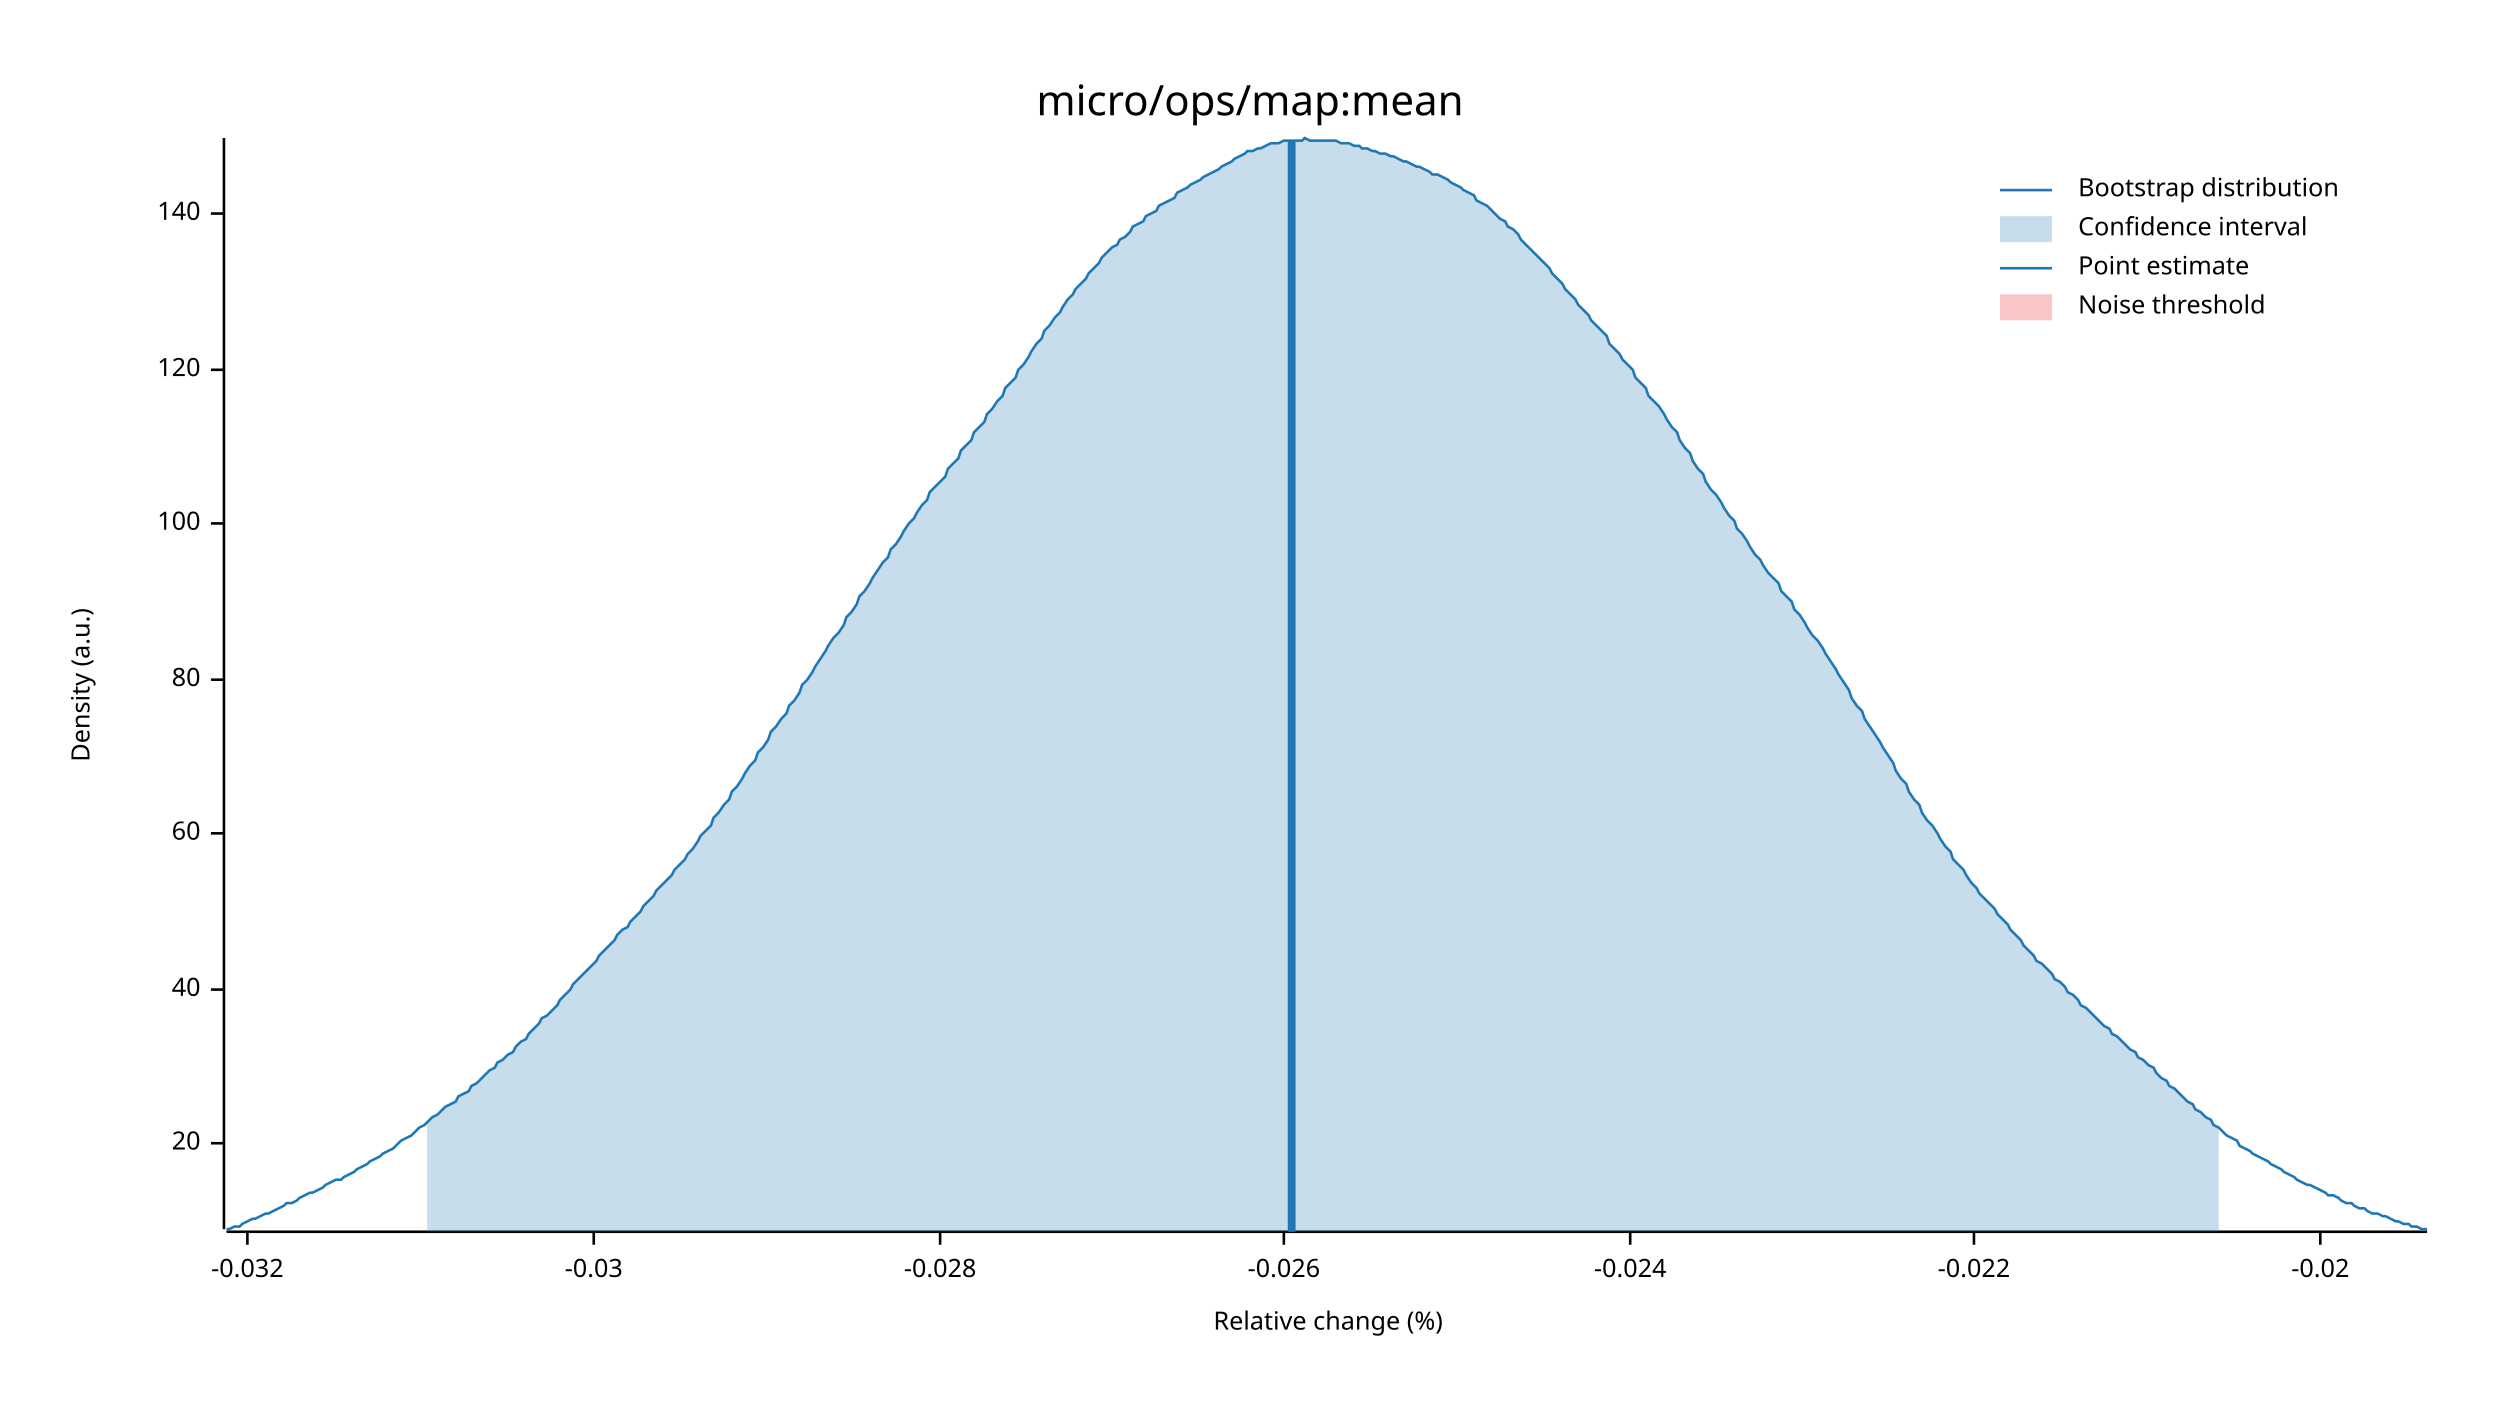
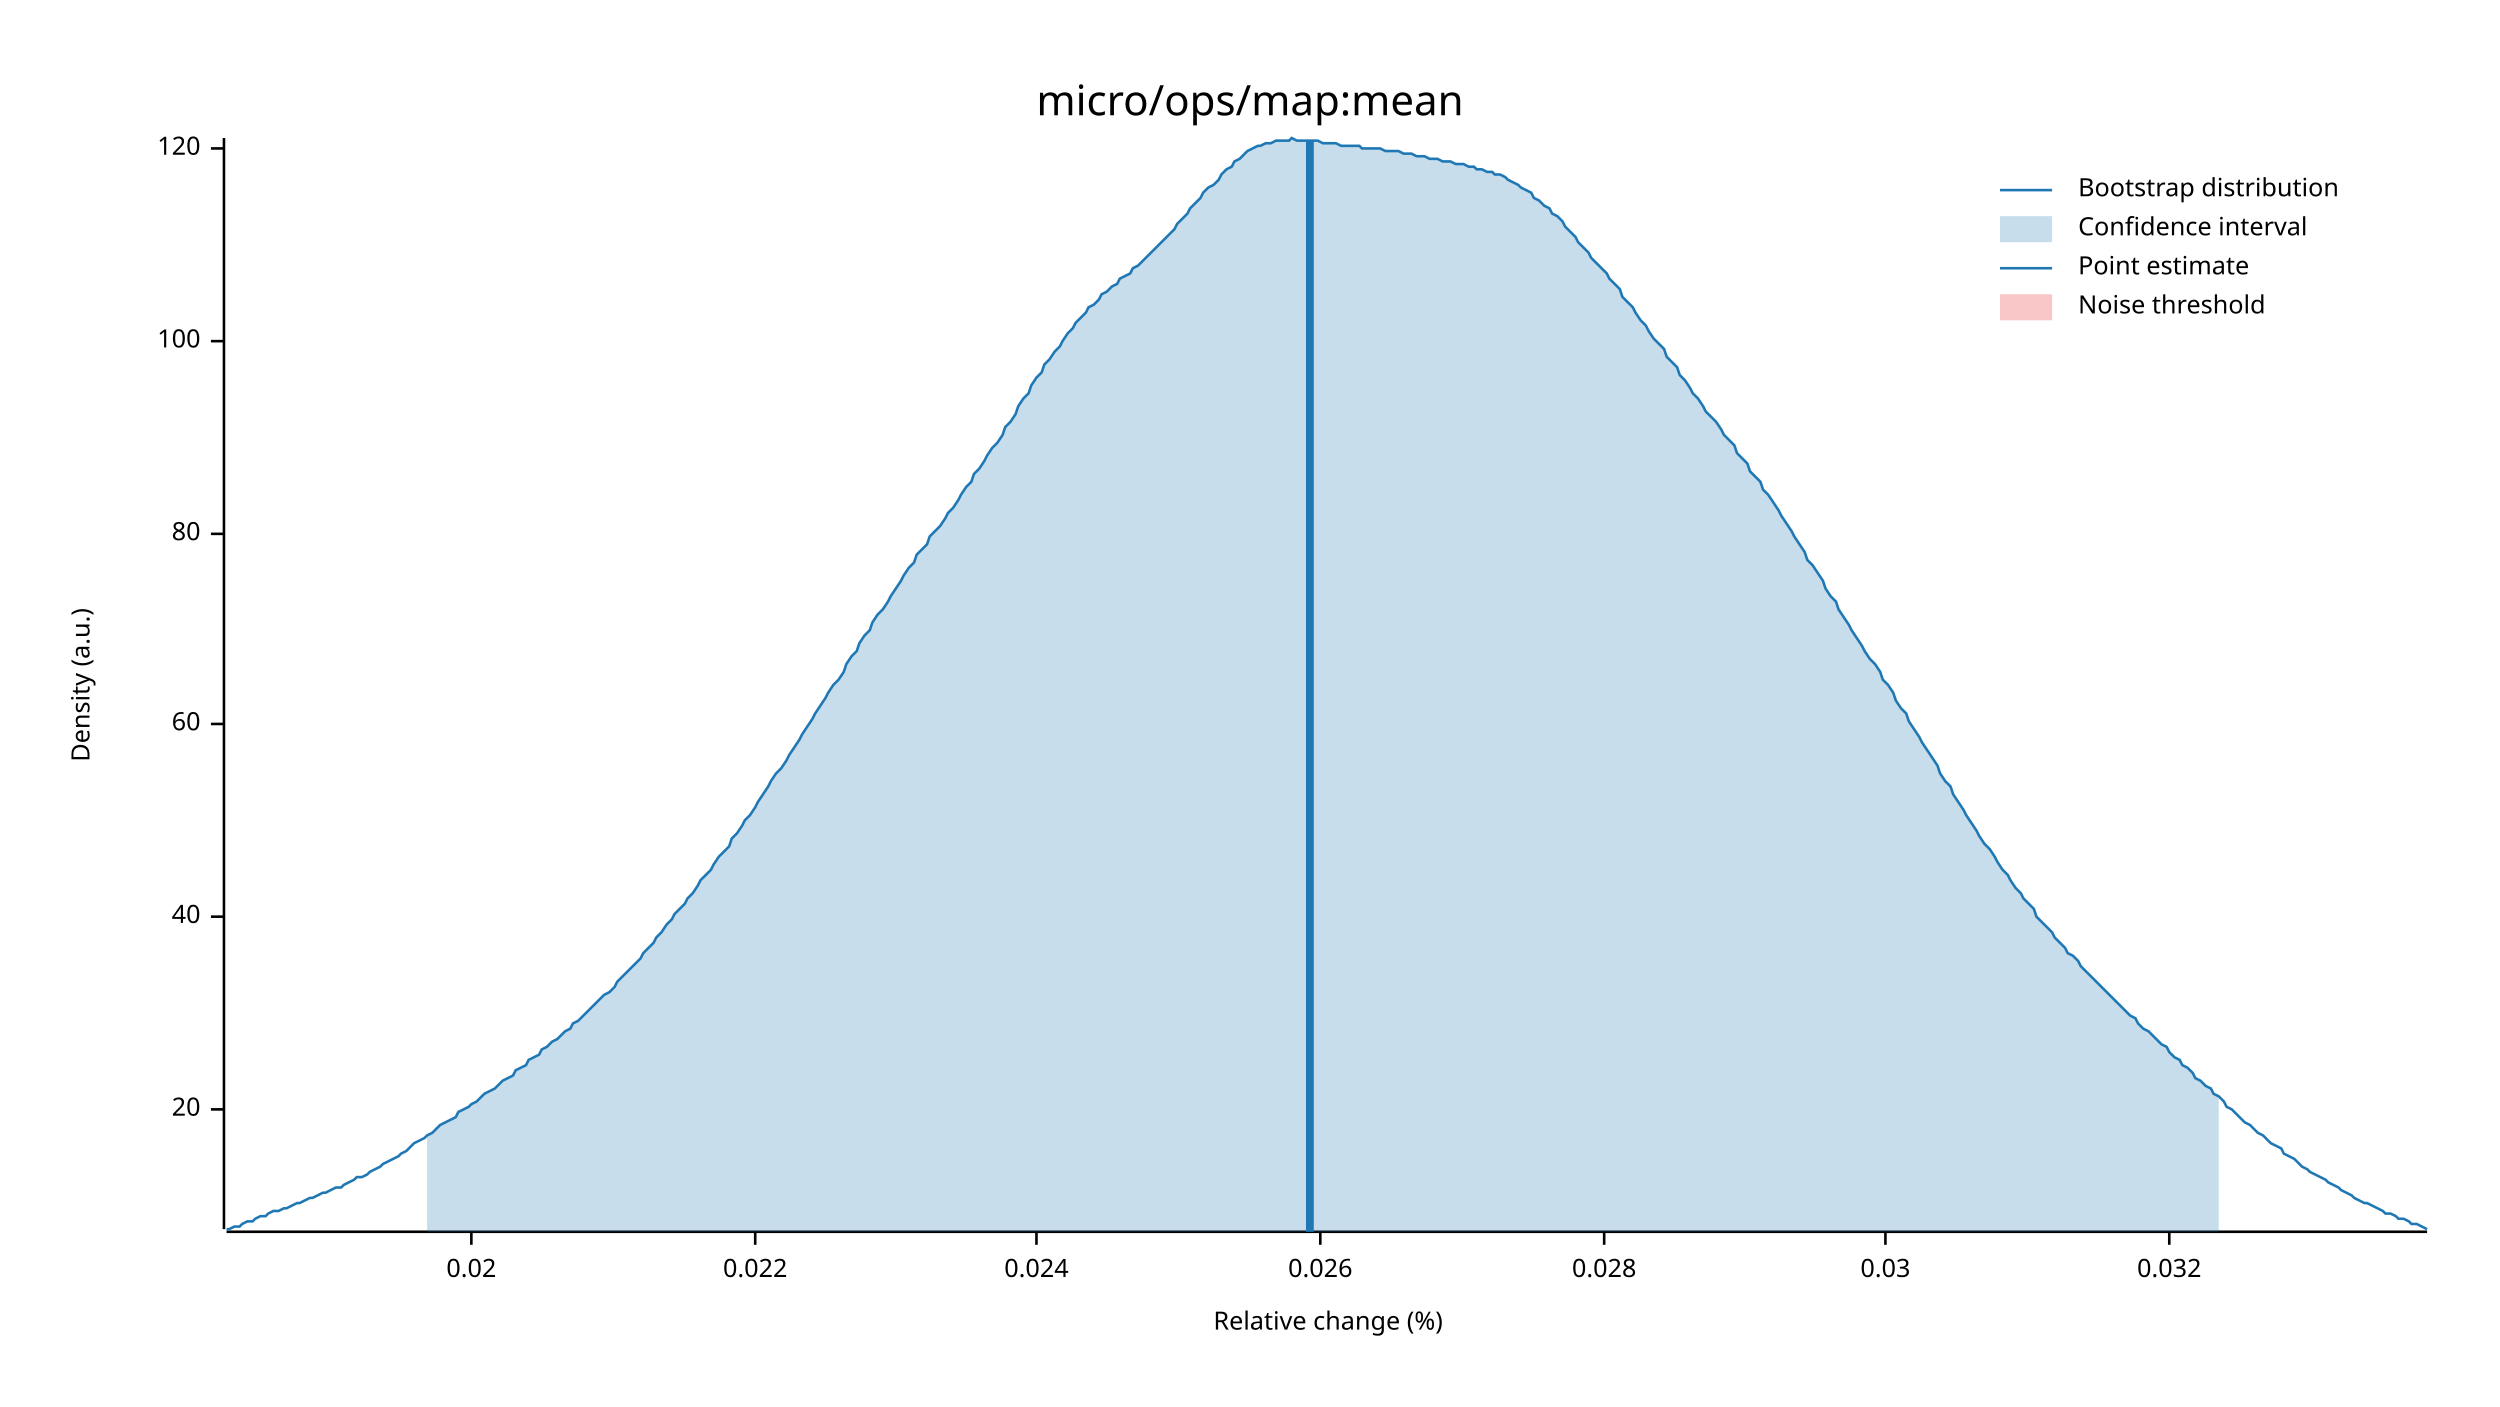
<svg xmlns="http://www.w3.org/2000/svg" width="960" height="540" viewBox="0 0 960 540">
  <text x="480" y="32" dy="0.76em" text-anchor="middle" font-family="sans-serif" font-size="16.129" opacity="1" fill="#000000">
micro/ops/map:mean
</text>
  <text x="27" y="263" dy="0.76em" text-anchor="middle" font-family="sans-serif" font-size="9.677" opacity="1" fill="#000000" transform="rotate(270, 27, 263)">
Density (a.u.)
</text>
  <text x="510" y="513" dy="-0.5ex" text-anchor="middle" font-family="sans-serif" font-size="9.677" opacity="1" fill="#000000">
Relative change (%)
</text>
  <polyline fill="none" opacity="1" stroke="#000000" stroke-width="1" points="86,53 86,472 " />
-   <text x="77" y="439" dy="0.5ex" text-anchor="end" font-family="sans-serif" font-size="9.677" opacity="1" fill="#000000">
+   <text x="77" y="426" dy="0.5ex" text-anchor="end" font-family="sans-serif" font-size="9.677" opacity="1" fill="#000000">
20
</text>
-   <polyline fill="none" opacity="1" stroke="#000000" stroke-width="1" points="81,439 86,439 " />
-   <text x="77" y="380" dy="0.5ex" text-anchor="end" font-family="sans-serif" font-size="9.677" opacity="1" fill="#000000">
+   <polyline fill="none" opacity="1" stroke="#000000" stroke-width="1" points="81,426 86,426 " />
+   <text x="77" y="352" dy="0.5ex" text-anchor="end" font-family="sans-serif" font-size="9.677" opacity="1" fill="#000000">
40
</text>
-   <polyline fill="none" opacity="1" stroke="#000000" stroke-width="1" points="81,380 86,380 " />
-   <text x="77" y="320" dy="0.5ex" text-anchor="end" font-family="sans-serif" font-size="9.677" opacity="1" fill="#000000">
+   <polyline fill="none" opacity="1" stroke="#000000" stroke-width="1" points="81,352 86,352 " />
+   <text x="77" y="278" dy="0.5ex" text-anchor="end" font-family="sans-serif" font-size="9.677" opacity="1" fill="#000000">
60
</text>
-   <polyline fill="none" opacity="1" stroke="#000000" stroke-width="1" points="81,320 86,320 " />
-   <text x="77" y="261" dy="0.5ex" text-anchor="end" font-family="sans-serif" font-size="9.677" opacity="1" fill="#000000">
+   <polyline fill="none" opacity="1" stroke="#000000" stroke-width="1" points="81,278 86,278 " />
+   <text x="77" y="205" dy="0.5ex" text-anchor="end" font-family="sans-serif" font-size="9.677" opacity="1" fill="#000000">
80
</text>
-   <polyline fill="none" opacity="1" stroke="#000000" stroke-width="1" points="81,261 86,261 " />
-   <text x="77" y="201" dy="0.5ex" text-anchor="end" font-family="sans-serif" font-size="9.677" opacity="1" fill="#000000">
+   <polyline fill="none" opacity="1" stroke="#000000" stroke-width="1" points="81,205 86,205 " />
+   <text x="77" y="131" dy="0.5ex" text-anchor="end" font-family="sans-serif" font-size="9.677" opacity="1" fill="#000000">
100
</text>
-   <polyline fill="none" opacity="1" stroke="#000000" stroke-width="1" points="81,201 86,201 " />
-   <text x="77" y="142" dy="0.5ex" text-anchor="end" font-family="sans-serif" font-size="9.677" opacity="1" fill="#000000">
+   <polyline fill="none" opacity="1" stroke="#000000" stroke-width="1" points="81,131 86,131 " />
+   <text x="77" y="57" dy="0.5ex" text-anchor="end" font-family="sans-serif" font-size="9.677" opacity="1" fill="#000000">
120
</text>
-   <polyline fill="none" opacity="1" stroke="#000000" stroke-width="1" points="81,142 86,142 " />
-   <text x="77" y="82" dy="0.5ex" text-anchor="end" font-family="sans-serif" font-size="9.677" opacity="1" fill="#000000">
- 140
+   <polyline fill="none" opacity="1" stroke="#000000" stroke-width="1" points="81,57 86,57 " />
+   <polyline fill="none" opacity="1" stroke="#000000" stroke-width="1" points="87,473 932,473 " />
+   <text x="181" y="483" dy="0.76em" text-anchor="middle" font-family="sans-serif" font-size="9.677" opacity="1" fill="#000000">
+ 0.02
</text>
-   <polyline fill="none" opacity="1" stroke="#000000" stroke-width="1" points="81,82 86,82 " />
-   <polyline fill="none" opacity="1" stroke="#000000" stroke-width="1" points="87,473 932,473 " />
-   <text x="95" y="483" dy="0.76em" text-anchor="middle" font-family="sans-serif" font-size="9.677" opacity="1" fill="#000000">
- -0.032
+   <polyline fill="none" opacity="1" stroke="#000000" stroke-width="1" points="181,473 181,478 " />
+   <text x="290" y="483" dy="0.76em" text-anchor="middle" font-family="sans-serif" font-size="9.677" opacity="1" fill="#000000">
+ 0.022
</text>
-   <polyline fill="none" opacity="1" stroke="#000000" stroke-width="1" points="95,473 95,478 " />
-   <text x="228" y="483" dy="0.76em" text-anchor="middle" font-family="sans-serif" font-size="9.677" opacity="1" fill="#000000">
- -0.03
+   <polyline fill="none" opacity="1" stroke="#000000" stroke-width="1" points="290,473 290,478 " />
+   <text x="398" y="483" dy="0.76em" text-anchor="middle" font-family="sans-serif" font-size="9.677" opacity="1" fill="#000000">
+ 0.024
</text>
-   <polyline fill="none" opacity="1" stroke="#000000" stroke-width="1" points="228,473 228,478 " />
-   <text x="361" y="483" dy="0.76em" text-anchor="middle" font-family="sans-serif" font-size="9.677" opacity="1" fill="#000000">
- -0.028
+   <polyline fill="none" opacity="1" stroke="#000000" stroke-width="1" points="398,473 398,478 " />
+   <text x="507" y="483" dy="0.76em" text-anchor="middle" font-family="sans-serif" font-size="9.677" opacity="1" fill="#000000">
+ 0.026
</text>
-   <polyline fill="none" opacity="1" stroke="#000000" stroke-width="1" points="361,473 361,478 " />
-   <text x="493" y="483" dy="0.76em" text-anchor="middle" font-family="sans-serif" font-size="9.677" opacity="1" fill="#000000">
- -0.026
+   <polyline fill="none" opacity="1" stroke="#000000" stroke-width="1" points="507,473 507,478 " />
+   <text x="616" y="483" dy="0.76em" text-anchor="middle" font-family="sans-serif" font-size="9.677" opacity="1" fill="#000000">
+ 0.028
</text>
-   <polyline fill="none" opacity="1" stroke="#000000" stroke-width="1" points="493,473 493,478 " />
-   <text x="626" y="483" dy="0.76em" text-anchor="middle" font-family="sans-serif" font-size="9.677" opacity="1" fill="#000000">
- -0.024
+   <polyline fill="none" opacity="1" stroke="#000000" stroke-width="1" points="616,473 616,478 " />
+   <text x="724" y="483" dy="0.76em" text-anchor="middle" font-family="sans-serif" font-size="9.677" opacity="1" fill="#000000">
+ 0.03
</text>
-   <polyline fill="none" opacity="1" stroke="#000000" stroke-width="1" points="626,473 626,478 " />
-   <text x="758" y="483" dy="0.76em" text-anchor="middle" font-family="sans-serif" font-size="9.677" opacity="1" fill="#000000">
- -0.022
+   <polyline fill="none" opacity="1" stroke="#000000" stroke-width="1" points="724,473 724,478 " />
+   <text x="833" y="483" dy="0.76em" text-anchor="middle" font-family="sans-serif" font-size="9.677" opacity="1" fill="#000000">
+ 0.032
</text>
-   <polyline fill="none" opacity="1" stroke="#000000" stroke-width="1" points="758,473 758,478 " />
-   <text x="891" y="483" dy="0.76em" text-anchor="middle" font-family="sans-serif" font-size="9.677" opacity="1" fill="#000000">
- -0.02
- </text>
-   <polyline fill="none" opacity="1" stroke="#000000" stroke-width="1" points="891,473 891,478 " />
-   <polyline fill="none" opacity="1" stroke="#1F78B4" stroke-width="1" points="87,472 88,472 90,471 92,471 93,470 95,469 97,468 98,468 100,467 102,466 103,466 105,465 107,464 109,463 110,462 112,462 114,461 115,460 117,459 119,458 120,458 122,457 124,456 125,455 127,454 129,453 131,453 132,452 134,451 136,450 137,449 139,448 141,447 142,446 144,445 146,444 147,443 149,442 151,441 153,439 154,438 156,437 158,436 159,435 161,433 163,432 164,431 166,429 168,428 169,427 171,425 173,424 175,423 176,421 178,420 180,419 181,417 183,416 185,414 186,413 188,411 190,410 191,408 193,407 195,405 197,404 198,402 200,400 202,399 203,397 205,395 207,393 208,391 210,390 212,388 214,386 215,384 217,382 219,380 220,378 222,376 224,374 225,373 227,371 229,369 230,367 232,365 234,363 236,361 237,359 239,357 241,356 242,354 244,352 246,350 247,348 249,346 251,344 252,342 254,340 256,338 258,336 259,334 261,332 263,330 264,328 266,326 268,323 269,321 271,319 273,317 274,314 276,312 278,309 280,307 281,304 283,302 285,299 286,297 288,294 290,292 291,289 293,287 295,284 296,281 298,279 300,276 302,274 303,271 305,269 307,266 308,263 310,261 312,258 313,256 315,253 317,250 318,248 320,245 322,243 324,240 325,237 327,235 329,232 330,229 332,227 334,224 335,222 337,219 339,216 341,214 342,211 344,209 346,206 347,204 349,201 351,199 352,197 354,194 356,192 357,189 359,187 361,185 363,183 364,180 366,178 368,176 369,173 371,171 373,169 374,166 376,164 378,162 379,159 381,157 383,154 385,152 386,149 388,147 390,145 391,142 393,140 395,137 396,135 398,132 400,130 401,127 403,125 405,122 407,120 408,118 410,115 412,113 413,111 415,109 417,107 418,105 420,103 422,101 423,99 425,97 427,95 429,94 430,92 432,91 434,89 435,87 437,86 439,85 440,83 442,82 444,81 445,79 447,78 449,77 451,76 452,74 454,73 456,72 457,71 459,70 461,69 462,68 464,67 466,66 468,65 469,64 471,63 473,62 474,61 476,60 478,59 479,58 481,58 483,57 484,57 486,56 488,55 490,55 491,55 493,54 495,54 496,54 498,54 500,54 501,53 503,54 505,54 506,54 508,54 510,54 512,54 513,54 515,55 517,55 518,55 520,56 522,56 523,57 525,57 527,58 528,58 530,59 532,59 534,60 535,60 537,61 539,62 540,62 542,63 544,64 545,64 547,65 549,66 550,67 552,67 554,68 556,69 557,70 559,71 561,72 562,73 564,74 566,75 567,77 569,78 571,79 573,81 574,82 576,84 578,85 579,87 581,88 583,90 584,92 586,94 588,96 589,97 591,99 593,101 595,103 596,105 598,107 600,109 601,111 603,113 605,115 606,117 608,119 610,121 611,123 613,125 615,127 617,129 618,132 620,134 622,136 623,138 625,140 627,142 628,145 630,147 632,149 633,152 635,154 637,156 639,159 640,161 642,164 644,166 645,169 647,172 649,174 650,177 652,180 654,182 655,185 657,188 659,190 661,193 662,195 664,198 666,200 667,203 669,205 671,208 672,210 674,213 676,215 677,217 679,220 681,222 683,224 684,227 686,229 688,231 689,234 691,236 693,239 694,241 696,244 698,246 700,249 701,251 703,254 705,257 706,259 708,262 710,265 711,268 713,271 715,273 716,276 718,279 720,282 722,285 723,287 725,290 727,293 728,296 730,299 732,301 733,304 735,307 737,309 738,312 740,315 742,317 744,320 745,322 747,325 749,327 750,330 752,332 754,334 755,336 757,339 759,341 760,343 762,345 764,347 766,349 767,351 769,353 771,355 772,357 774,359 776,361 777,363 779,365 781,367 782,369 784,370 786,372 788,374 789,376 791,377 793,379 794,381 796,382 798,384 799,386 801,387 803,389 804,390 806,392 808,394 810,395 811,397 813,398 815,400 816,401 818,403 820,404 821,406 823,407 825,409 827,410 828,412 830,414 832,415 833,417 835,418 837,420 838,421 840,423 842,424 843,426 845,427 847,429 849,430 850,432 852,433 854,435 855,436 857,437 859,438 860,440 862,441 864,442 865,443 867,444 869,445 871,446 872,447 874,448 876,449 877,450 879,451 881,452 882,453 884,454 886,455 887,455 889,456 891,457 893,458 894,459 896,459 898,460 899,461 901,462 903,462 904,463 906,464 908,464 909,465 911,466 913,466 915,467 916,467 918,468 920,469 921,469 923,470 925,470 926,471 928,471 930,472 932,472 " />
-   <polygon opacity="0.25" fill="#1F78B4" points="164,431 166,429 168,428 169,427 171,425 173,424 175,423 176,421 178,420 180,419 181,417 183,416 185,414 186,413 188,411 190,410 191,408 193,407 195,405 197,404 198,402 200,400 202,399 203,397 205,395 207,393 208,391 210,390 212,388 214,386 215,384 217,382 219,380 220,378 222,376 224,374 225,373 227,371 229,369 230,367 232,365 234,363 236,361 237,359 239,357 241,356 242,354 244,352 246,350 247,348 249,346 251,344 252,342 254,340 256,338 258,336 259,334 261,332 263,330 264,328 266,326 268,323 269,321 271,319 273,317 274,314 276,312 278,309 280,307 281,304 283,302 285,299 286,297 288,294 290,292 291,289 293,287 295,284 296,281 298,279 300,276 302,274 303,271 305,269 307,266 308,263 310,261 312,258 313,256 315,253 317,250 318,248 320,245 322,243 324,240 325,237 327,235 329,232 330,229 332,227 334,224 335,222 337,219 339,216 341,214 342,211 344,209 346,206 347,204 349,201 351,199 352,197 354,194 356,192 357,189 359,187 361,185 363,183 364,180 366,178 368,176 369,173 371,171 373,169 374,166 376,164 378,162 379,159 381,157 383,154 385,152 386,149 388,147 390,145 391,142 393,140 395,137 396,135 398,132 400,130 401,127 403,125 405,122 407,120 408,118 410,115 412,113 413,111 415,109 417,107 418,105 420,103 422,101 423,99 425,97 427,95 429,94 430,92 432,91 434,89 435,87 437,86 439,85 440,83 442,82 444,81 445,79 447,78 449,77 451,76 452,74 454,73 456,72 457,71 459,70 461,69 462,68 464,67 466,66 468,65 469,64 471,63 473,62 474,61 476,60 478,59 479,58 481,58 483,57 484,57 486,56 488,55 490,55 491,55 493,54 495,54 496,54 498,54 500,54 501,53 503,54 505,54 506,54 508,54 510,54 512,54 513,54 515,55 517,55 518,55 520,56 522,56 523,57 525,57 527,58 528,58 530,59 532,59 534,60 535,60 537,61 539,62 540,62 542,63 544,64 545,64 547,65 549,66 550,67 552,67 554,68 556,69 557,70 559,71 561,72 562,73 564,74 566,75 567,77 569,78 571,79 573,81 574,82 576,84 578,85 579,87 581,88 583,90 584,92 586,94 588,96 589,97 591,99 593,101 595,103 596,105 598,107 600,109 601,111 603,113 605,115 606,117 608,119 610,121 611,123 613,125 615,127 617,129 618,132 620,134 622,136 623,138 625,140 627,142 628,145 630,147 632,149 633,152 635,154 637,156 639,159 640,161 642,164 644,166 645,169 647,172 649,174 650,177 652,180 654,182 655,185 657,188 659,190 661,193 662,195 664,198 666,200 667,203 669,205 671,208 672,210 674,213 676,215 677,217 679,220 681,222 683,224 684,227 686,229 688,231 689,234 691,236 693,239 694,241 696,244 698,246 700,249 701,251 703,254 705,257 706,259 708,262 710,265 711,268 713,271 715,273 716,276 718,279 720,282 722,285 723,287 725,290 727,293 728,296 730,299 732,301 733,304 735,307 737,309 738,312 740,315 742,317 744,320 745,322 747,325 749,327 750,330 752,332 754,334 755,336 757,339 759,341 760,343 762,345 764,347 766,349 767,351 769,353 771,355 772,357 774,359 776,361 777,363 779,365 781,367 782,369 784,370 786,372 788,374 789,376 791,377 793,379 794,381 796,382 798,384 799,386 801,387 803,389 804,390 806,392 808,394 810,395 811,397 813,398 815,400 816,401 818,403 820,404 821,406 823,407 825,409 827,410 828,412 830,414 832,415 833,417 835,418 837,420 838,421 840,423 842,424 843,426 845,427 847,429 849,430 850,432 852,433 852,473 164,473 " />
-   <polyline fill="none" opacity="1" stroke="#1F78B4" stroke-width="3" points="496,473 496,54 " />
+   <polyline fill="none" opacity="1" stroke="#000000" stroke-width="1" points="833,473 833,478 " />
+   <polyline fill="none" opacity="1" stroke="#1F78B4" stroke-width="1" points="87,472 88,472 90,471 92,471 93,470 95,469 97,469 98,468 100,467 102,467 103,466 105,465 107,465 109,464 110,464 112,463 114,462 115,462 117,461 119,460 120,460 122,459 124,458 125,458 127,457 129,456 131,456 132,455 134,454 136,453 137,452 139,452 141,451 142,450 144,449 146,448 147,447 149,446 151,445 153,444 154,443 156,442 158,440 159,439 161,438 163,437 164,436 166,435 168,433 169,432 171,431 173,430 175,429 176,427 178,426 180,425 181,424 183,423 185,421 186,420 188,419 190,418 191,417 193,415 195,414 197,413 198,411 200,410 202,409 203,407 205,406 207,405 208,403 210,402 212,400 214,399 215,398 217,396 219,395 220,393 222,392 224,390 225,389 227,387 229,385 230,384 232,382 234,381 236,379 237,377 239,375 241,373 242,372 244,370 246,368 247,366 249,364 251,362 252,360 254,358 256,355 258,353 259,351 261,349 263,347 264,345 266,343 268,340 269,338 271,336 273,334 274,332 276,329 278,327 280,325 281,322 283,320 285,317 286,315 288,313 290,310 291,308 293,305 295,302 296,300 298,297 300,295 302,292 303,290 305,287 307,284 308,282 310,279 312,276 313,274 315,271 317,268 318,266 320,263 322,261 324,258 325,255 327,252 329,250 330,247 332,244 334,242 335,239 337,236 339,234 341,231 342,229 344,226 346,223 347,221 349,218 351,216 352,213 354,211 356,209 357,206 359,204 361,202 363,199 364,197 366,195 368,192 369,190 371,187 373,185 374,182 376,180 378,177 379,175 381,172 383,170 385,167 386,164 388,162 390,159 391,156 393,153 395,151 396,148 398,145 400,143 401,140 403,138 405,135 407,133 408,131 410,128 412,126 413,124 415,122 417,120 418,118 420,117 422,115 423,113 425,112 427,110 429,109 430,107 432,106 434,105 435,103 437,102 439,100 440,99 442,97 444,95 445,94 447,92 449,90 451,88 452,86 454,84 456,82 457,80 459,78 461,76 462,74 464,72 466,71 468,69 469,67 471,65 473,64 474,62 476,61 478,59 479,58 481,57 483,56 484,56 486,55 488,55 490,54 491,54 493,54 495,54 496,53 498,54 500,54 501,54 503,54 505,54 506,54 508,55 510,55 512,55 513,55 515,56 517,56 518,56 520,56 522,56 523,57 525,57 527,57 528,57 530,57 532,58 534,58 535,58 537,58 539,59 540,59 542,59 544,60 545,60 547,60 549,61 550,61 552,61 554,62 556,62 557,62 559,63 561,63 562,63 564,64 566,64 567,65 569,65 571,66 573,66 574,67 576,67 578,68 579,69 581,70 583,71 584,72 586,73 588,74 589,76 591,77 593,79 595,80 596,82 598,83 600,85 601,87 603,89 605,91 606,93 608,95 610,97 611,99 613,101 615,103 617,105 618,107 620,109 622,111 623,114 625,116 627,118 628,120 630,123 632,125 633,127 635,130 637,132 639,134 640,137 642,139 644,141 645,144 647,146 649,149 650,151 652,153 654,156 655,158 657,160 659,162 661,165 662,167 664,169 666,171 667,174 669,176 671,178 672,181 674,183 676,185 677,188 679,190 681,193 683,196 684,198 686,201 688,204 689,206 691,209 693,212 694,215 696,217 698,220 700,223 701,226 703,229 705,231 706,234 708,237 710,240 711,242 713,245 715,248 716,250 718,253 720,255 722,258 723,261 725,263 727,266 728,269 730,272 732,274 733,277 735,280 737,283 738,285 740,288 742,291 744,294 745,297 747,300 749,302 750,305 752,308 754,311 755,313 757,316 759,319 760,321 762,324 764,326 766,329 767,331 769,334 771,336 772,338 774,341 776,343 777,345 779,347 781,349 782,352 784,354 786,356 788,358 789,360 791,362 793,364 794,366 796,367 798,369 799,371 801,373 803,375 804,376 806,378 808,380 810,382 811,383 813,385 815,387 816,388 818,390 820,391 821,393 823,395 825,396 827,398 828,399 830,401 832,402 833,404 835,406 837,407 838,409 840,410 842,412 843,414 845,415 847,417 849,418 850,420 852,421 854,423 855,425 857,426 859,428 860,429 862,431 864,432 865,433 867,435 869,436 871,438 872,439 874,440 876,441 877,443 879,444 881,445 882,446 884,448 886,449 887,450 889,451 891,452 893,453 894,454 896,455 898,456 899,457 901,458 903,459 904,460 906,461 908,462 909,462 911,463 913,464 915,465 916,466 918,466 920,467 921,468 923,468 925,469 926,470 928,470 930,471 932,472 " />
+   <polygon opacity="0.25" fill="#1F78B4" points="164,436 166,435 168,433 169,432 171,431 173,430 175,429 176,427 178,426 180,425 181,424 183,423 185,421 186,420 188,419 190,418 191,417 193,415 195,414 197,413 198,411 200,410 202,409 203,407 205,406 207,405 208,403 210,402 212,400 214,399 215,398 217,396 219,395 220,393 222,392 224,390 225,389 227,387 229,385 230,384 232,382 234,381 236,379 237,377 239,375 241,373 242,372 244,370 246,368 247,366 249,364 251,362 252,360 254,358 256,355 258,353 259,351 261,349 263,347 264,345 266,343 268,340 269,338 271,336 273,334 274,332 276,329 278,327 280,325 281,322 283,320 285,317 286,315 288,313 290,310 291,308 293,305 295,302 296,300 298,297 300,295 302,292 303,290 305,287 307,284 308,282 310,279 312,276 313,274 315,271 317,268 318,266 320,263 322,261 324,258 325,255 327,252 329,250 330,247 332,244 334,242 335,239 337,236 339,234 341,231 342,229 344,226 346,223 347,221 349,218 351,216 352,213 354,211 356,209 357,206 359,204 361,202 363,199 364,197 366,195 368,192 369,190 371,187 373,185 374,182 376,180 378,177 379,175 381,172 383,170 385,167 386,164 388,162 390,159 391,156 393,153 395,151 396,148 398,145 400,143 401,140 403,138 405,135 407,133 408,131 410,128 412,126 413,124 415,122 417,120 418,118 420,117 422,115 423,113 425,112 427,110 429,109 430,107 432,106 434,105 435,103 437,102 439,100 440,99 442,97 444,95 445,94 447,92 449,90 451,88 452,86 454,84 456,82 457,80 459,78 461,76 462,74 464,72 466,71 468,69 469,67 471,65 473,64 474,62 476,61 478,59 479,58 481,57 483,56 484,56 486,55 488,55 490,54 491,54 493,54 495,54 496,53 498,54 500,54 501,54 503,54 505,54 506,54 508,55 510,55 512,55 513,55 515,56 517,56 518,56 520,56 522,56 523,57 525,57 527,57 528,57 530,57 532,58 534,58 535,58 537,58 539,59 540,59 542,59 544,60 545,60 547,60 549,61 550,61 552,61 554,62 556,62 557,62 559,63 561,63 562,63 564,64 566,64 567,65 569,65 571,66 573,66 574,67 576,67 578,68 579,69 581,70 583,71 584,72 586,73 588,74 589,76 591,77 593,79 595,80 596,82 598,83 600,85 601,87 603,89 605,91 606,93 608,95 610,97 611,99 613,101 615,103 617,105 618,107 620,109 622,111 623,114 625,116 627,118 628,120 630,123 632,125 633,127 635,130 637,132 639,134 640,137 642,139 644,141 645,144 647,146 649,149 650,151 652,153 654,156 655,158 657,160 659,162 661,165 662,167 664,169 666,171 667,174 669,176 671,178 672,181 674,183 676,185 677,188 679,190 681,193 683,196 684,198 686,201 688,204 689,206 691,209 693,212 694,215 696,217 698,220 700,223 701,226 703,229 705,231 706,234 708,237 710,240 711,242 713,245 715,248 716,250 718,253 720,255 722,258 723,261 725,263 727,266 728,269 730,272 732,274 733,277 735,280 737,283 738,285 740,288 742,291 744,294 745,297 747,300 749,302 750,305 752,308 754,311 755,313 757,316 759,319 760,321 762,324 764,326 766,329 767,331 769,334 771,336 772,338 774,341 776,343 777,345 779,347 781,349 782,352 784,354 786,356 788,358 789,360 791,362 793,364 794,366 796,367 798,369 799,371 801,373 803,375 804,376 806,378 808,380 810,382 811,383 813,385 815,387 816,388 818,390 820,391 821,393 823,395 825,396 827,398 828,399 830,401 832,402 833,404 835,406 837,407 838,409 840,410 842,412 843,414 845,415 847,417 849,418 850,420 852,421 852,473 164,473 " />
+   <polyline fill="none" opacity="1" stroke="#1F78B4" stroke-width="3" points="503,473 503,54 " />
  <rect x="509" y="53" width="0" height="419" opacity="0.1" fill="#E31A1C" stroke="none" />
  <text x="798" y="68" dy="0.76em" text-anchor="start" font-family="sans-serif" font-size="9.677" opacity="1" fill="#000000">
Bootstrap distribution
</text>
  <text x="798" y="83" dy="0.76em" text-anchor="start" font-family="sans-serif" font-size="9.677" opacity="1" fill="#000000">
Confidence interval
</text>
  <text x="798" y="98" dy="0.76em" text-anchor="start" font-family="sans-serif" font-size="9.677" opacity="1" fill="#000000">
Point estimate
</text>
  <text x="798" y="113" dy="0.76em" text-anchor="start" font-family="sans-serif" font-size="9.677" opacity="1" fill="#000000">
Noise threshold
</text>
  <polyline fill="none" opacity="1" stroke="#1F78B4" stroke-width="1" points="768,73 788,73 " />
  <rect x="768" y="83" width="20" height="10" opacity="0.25" fill="#1F78B4" stroke="none" />
  <polyline fill="none" opacity="1" stroke="#1F78B4" stroke-width="1" points="768,103 788,103 " />
  <rect x="768" y="113" width="20" height="10" opacity="0.25" fill="#E31A1C" stroke="none" />
</svg>
